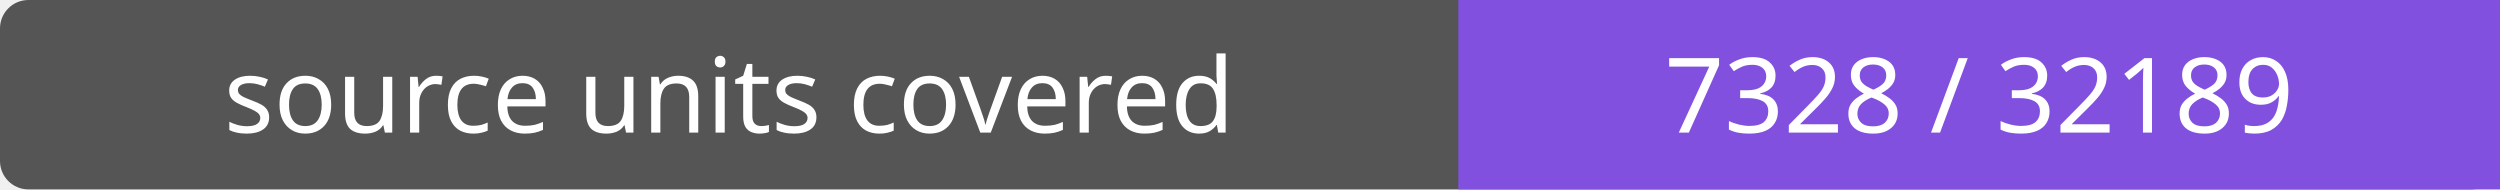
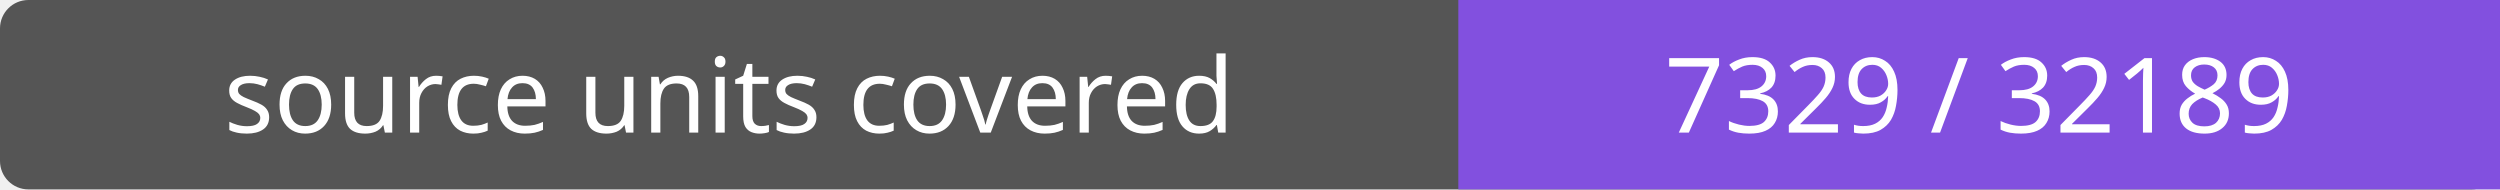
- <svg xmlns="http://www.w3.org/2000/svg" width="264" height="20" role="img" aria-label="source units covered: 7328 / 32189">
+ <svg xmlns="http://www.w3.org/2000/svg" width="264" height="20" role="img" aria-label="source units covered: 7329 / 32189">
  <rect width="264" height="20" rx="3" fill="#555" />
  <path fill="#8250df" d="M154 0h110v20H154z" />
  <g fill="#fff" text-anchor="middle" font-family="Verdana,sans-serif" font-size="11">
    <text x="77.0" y="14">source units covered</text>
-     <text x="209.0" y="14">7328 / 32189</text>
+     <text x="209.0" y="14">7329 / 32189</text>
  </g>
</svg>
